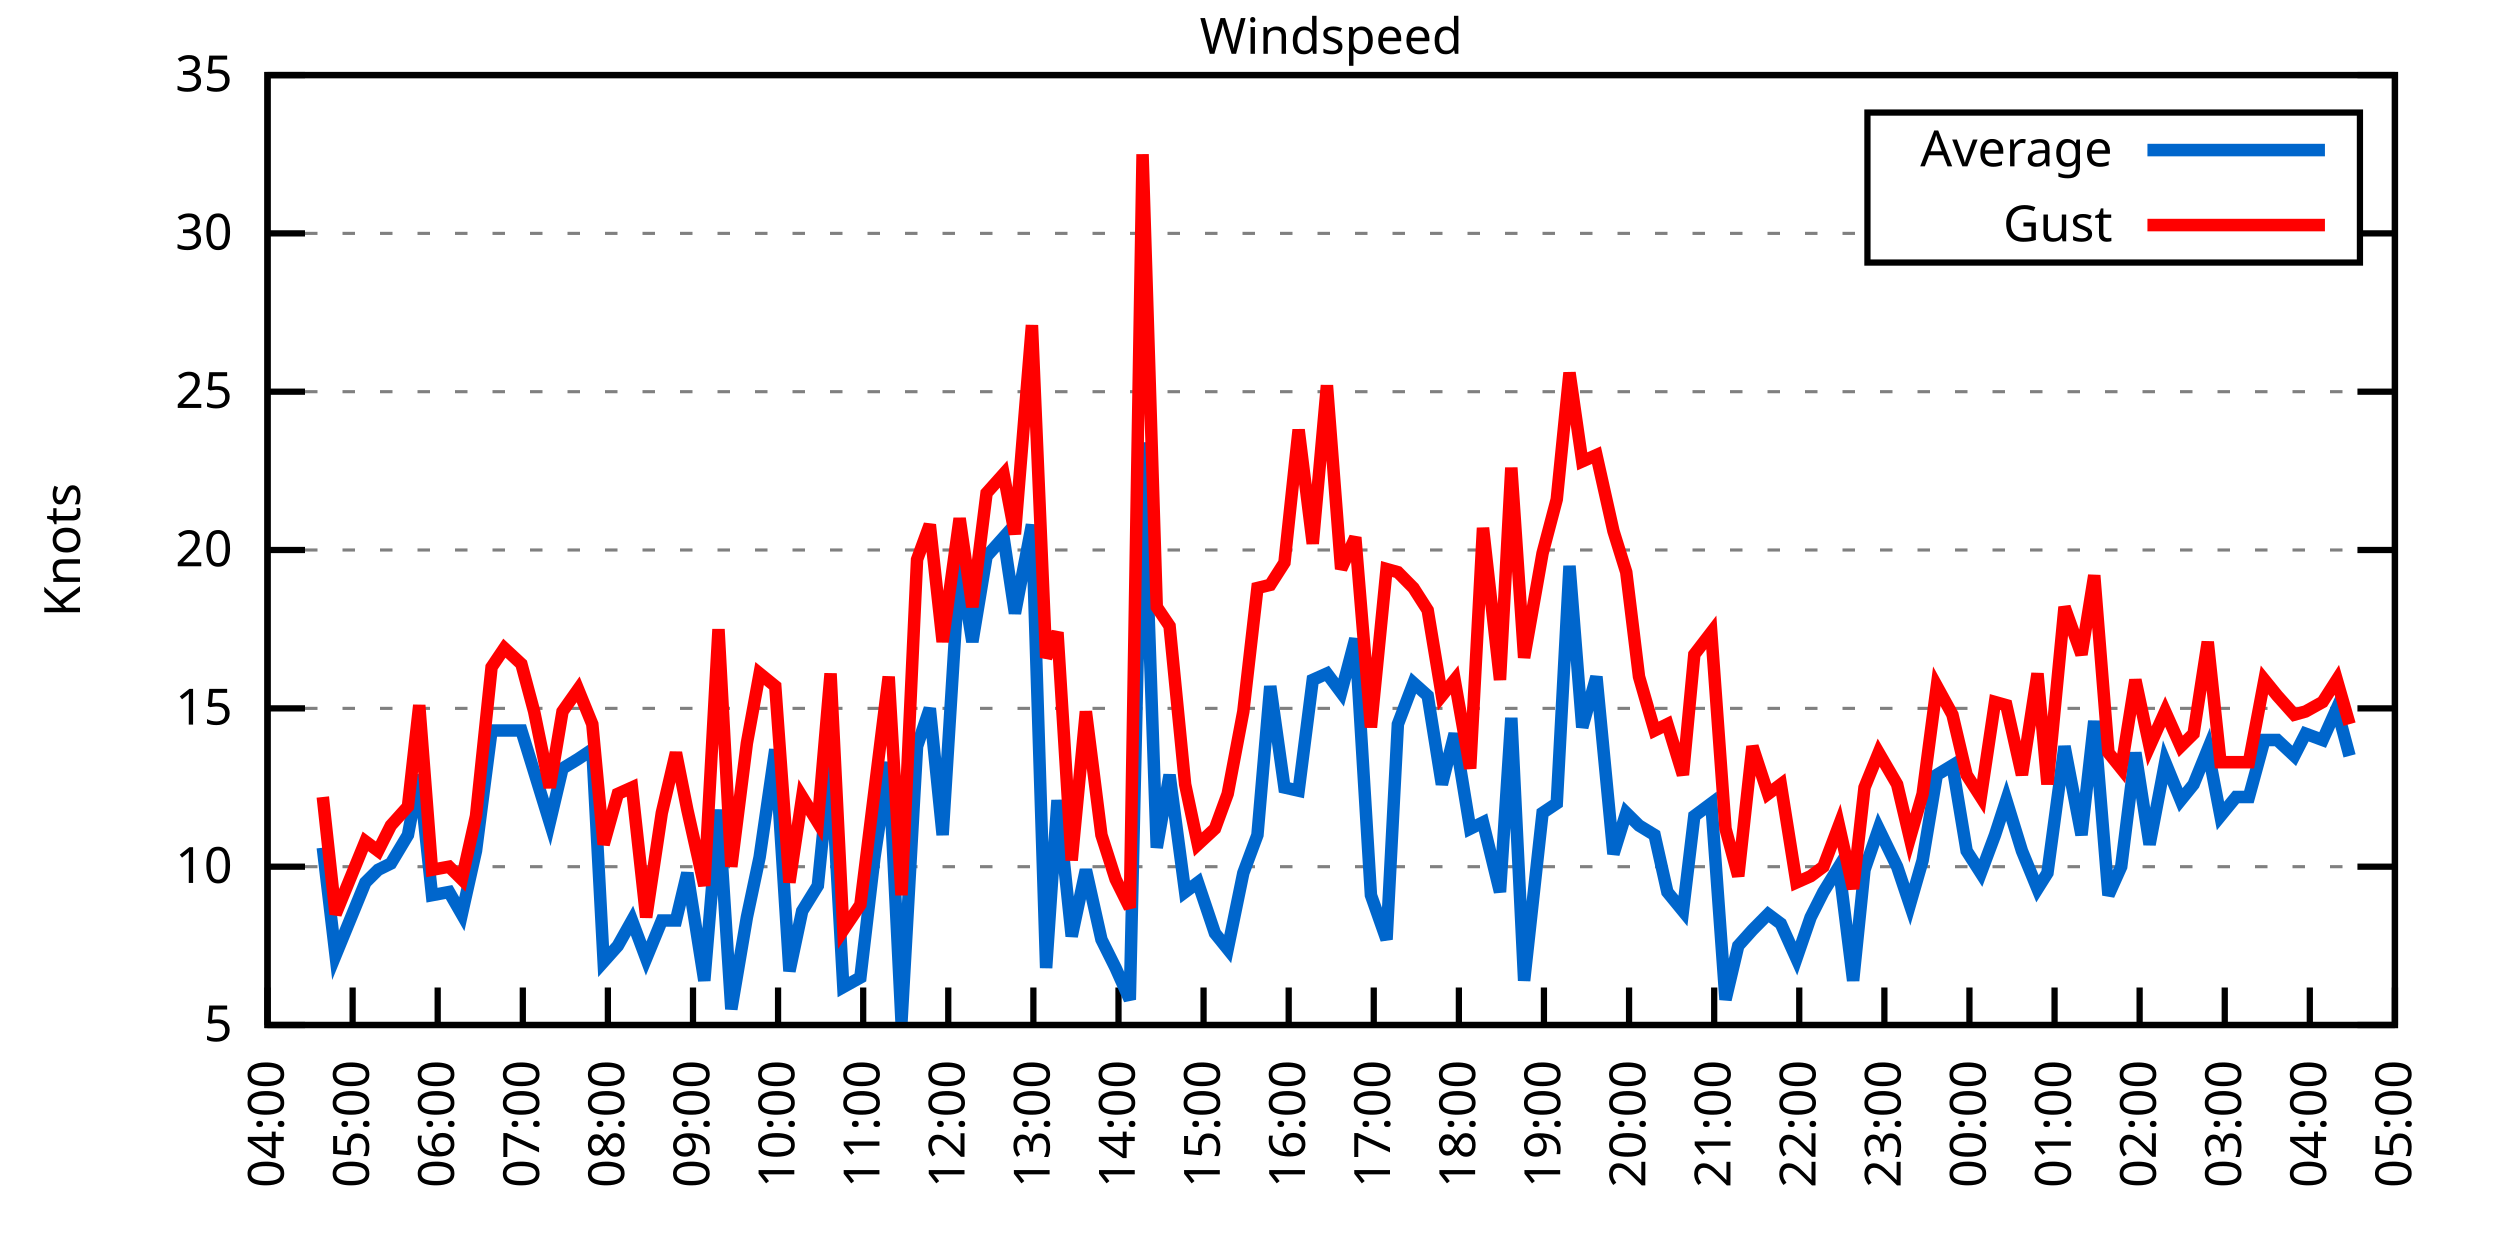
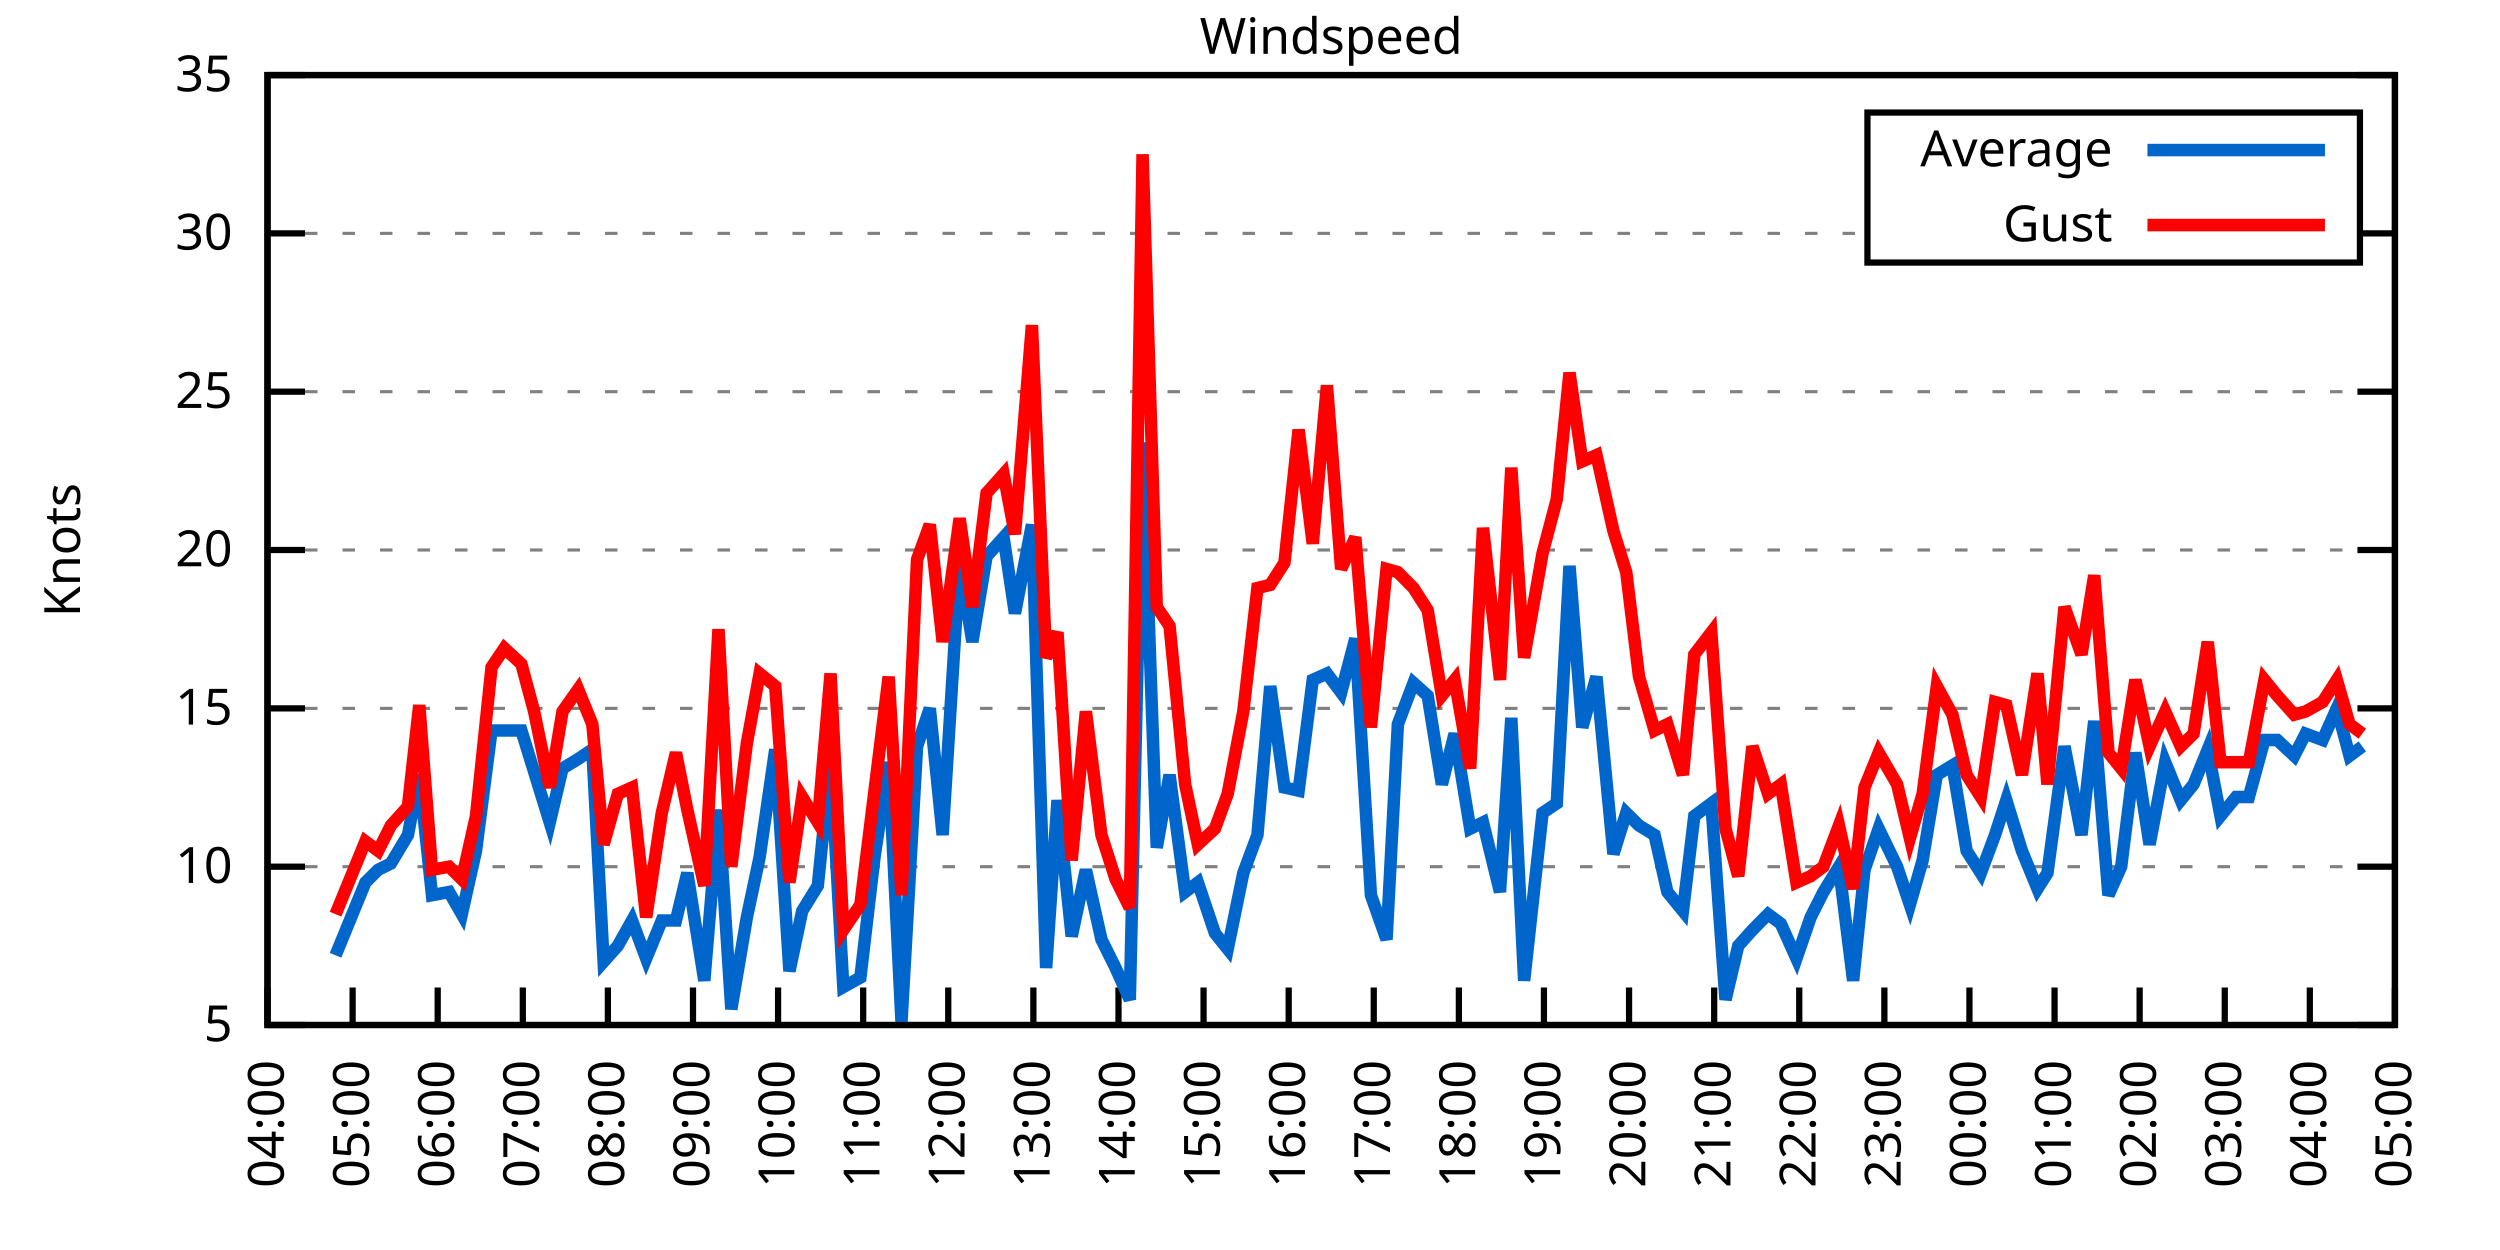
<svg xmlns="http://www.w3.org/2000/svg" xmlns:xlink="http://www.w3.org/1999/xlink" width="400" height="200" viewBox="0 0 400 200">
  <g id="gnuplot_canvas">
    <rect x="0" y="0" width="400" height="200" fill="none" />
    <defs>
      <circle id="gpDot" r="0.5" stroke-width="0.5" stroke="currentColor" />
      <path id="gpPt0" stroke-width="0.333" stroke="currentColor" d="M-1,0 h2 M0,-1 v2" />
      <path id="gpPt1" stroke-width="0.333" stroke="currentColor" d="M-1,-1 L1,1 M1,-1 L-1,1" />
      <path id="gpPt2" stroke-width="0.333" stroke="currentColor" d="M-1,0 L1,0 M0,-1 L0,1 M-1,-1 L1,1 M-1,1 L1,-1" />
      <rect id="gpPt3" stroke-width="0.333" stroke="currentColor" x="-1" y="-1" width="2" height="2" />
      <rect id="gpPt4" stroke-width="0.333" stroke="currentColor" fill="currentColor" x="-1" y="-1" width="2" height="2" />
      <circle id="gpPt5" stroke-width="0.333" stroke="currentColor" cx="0" cy="0" r="1" />
      <use xlink:href="#gpPt5" id="gpPt6" fill="currentColor" stroke="none" />
      <path id="gpPt7" stroke-width="0.333" stroke="currentColor" d="M0,-1.33 L-1.33,0.67 L1.33,0.67 z" />
      <use xlink:href="#gpPt7" id="gpPt8" fill="currentColor" stroke="none" />
      <use xlink:href="#gpPt7" id="gpPt9" stroke="currentColor" transform="rotate(180)" />
      <use xlink:href="#gpPt9" id="gpPt10" fill="currentColor" stroke="none" />
      <use xlink:href="#gpPt3" id="gpPt11" stroke="currentColor" transform="rotate(45)" />
      <use xlink:href="#gpPt11" id="gpPt12" fill="currentColor" stroke="none" />
      <path id="gpPt13" stroke-width="0.333" stroke="currentColor" d="M0,1.330 L1.265,0.411 L0.782,-1.067 L-0.782,-1.076 L-1.265,0.411 z" />
      <use xlink:href="#gpPt13" id="gpPt14" fill="currentColor" stroke="none" />
      <filter id="textbox" filterUnits="objectBoundingBox" x="0" y="0" height="1" width="1">
        <feFlood flood-color="white" flood-opacity="1" result="bgnd" />
        <feComposite in="SourceGraphic" in2="bgnd" operator="atop" />
      </filter>
      <filter id="greybox" filterUnits="objectBoundingBox" x="0" y="0" height="1" width="1">
        <feFlood flood-color="lightgrey" flood-opacity="1" result="grey" />
        <feComposite in="SourceGraphic" in2="grey" operator="atop" />
      </filter>
    </defs>
    <g fill="none" color="white" stroke="currentColor" stroke-width="1.00" stroke-linecap="butt" stroke-linejoin="miter">
</g>
    <g fill="none" color="black" stroke="currentColor" stroke-width="1.00" stroke-linecap="butt" stroke-linejoin="miter">
      <g stroke="none" shape-rendering="crispEdges">
        <polygon fill="rgb(255, 255, 255)" points="42.80,164.00 383.18,164.00 383.18,12.02 42.80,12.02 " />
      </g>
    </g>
    <g fill="none" color="black" stroke="currentColor" stroke-width="1.00" stroke-linecap="butt" stroke-linejoin="miter">
</g>
    <g fill="none" color="black" stroke="black" stroke-width="0.50" stroke-linecap="butt" stroke-linejoin="miter">
</g>
    <g fill="none" color="gray" stroke="currentColor" stroke-width="0.50" stroke-linecap="butt" stroke-linejoin="miter">
      <path stroke="gray" stroke-dasharray="2,4" class="gridline" d="M42.80,164.00 L383.19,164.00  " />
    </g>
    <g fill="none" color="gray" stroke="gray" stroke-width="1.00" stroke-linecap="butt" stroke-linejoin="miter">
</g>
    <g fill="none" color="black" stroke="currentColor" stroke-width="1.00" stroke-linecap="butt" stroke-linejoin="miter">
      <path stroke="black" d="M42.80,164.00 L48.80,164.00 M383.19,164.00 L377.19,164.00  " />
      <g transform="translate(37.20,166.60)" stroke="none" fill="black" font-family="Sans" font-size="8.00" text-anchor="end">
        <text>
          <tspan font-family="Sans"> 5</tspan>
        </text>
      </g>
    </g>
    <g fill="none" color="black" stroke="currentColor" stroke-width="1.00" stroke-linecap="butt" stroke-linejoin="miter">
</g>
    <g fill="none" color="black" stroke="black" stroke-width="0.50" stroke-linecap="butt" stroke-linejoin="miter">
</g>
    <g fill="none" color="gray" stroke="currentColor" stroke-width="0.50" stroke-linecap="butt" stroke-linejoin="miter">
      <path stroke="gray" stroke-dasharray="2,4" class="gridline" d="M42.80,138.67 L383.19,138.67  " />
    </g>
    <g fill="none" color="gray" stroke="gray" stroke-width="1.00" stroke-linecap="butt" stroke-linejoin="miter">
</g>
    <g fill="none" color="black" stroke="currentColor" stroke-width="1.00" stroke-linecap="butt" stroke-linejoin="miter">
      <path stroke="black" d="M42.80,138.67 L48.80,138.67 M383.19,138.67 L377.19,138.67  " />
      <g transform="translate(37.20,141.27)" stroke="none" fill="black" font-family="Sans" font-size="8.00" text-anchor="end">
        <text>
          <tspan font-family="Sans"> 10</tspan>
        </text>
      </g>
    </g>
    <g fill="none" color="black" stroke="currentColor" stroke-width="1.00" stroke-linecap="butt" stroke-linejoin="miter">
</g>
    <g fill="none" color="black" stroke="black" stroke-width="0.50" stroke-linecap="butt" stroke-linejoin="miter">
</g>
    <g fill="none" color="gray" stroke="currentColor" stroke-width="0.50" stroke-linecap="butt" stroke-linejoin="miter">
      <path stroke="gray" stroke-dasharray="2,4" class="gridline" d="M42.80,113.34 L383.19,113.34  " />
    </g>
    <g fill="none" color="gray" stroke="gray" stroke-width="1.00" stroke-linecap="butt" stroke-linejoin="miter">
</g>
    <g fill="none" color="black" stroke="currentColor" stroke-width="1.00" stroke-linecap="butt" stroke-linejoin="miter">
      <path stroke="black" d="M42.80,113.34 L48.80,113.34 M383.19,113.34 L377.19,113.34  " />
      <g transform="translate(37.20,115.94)" stroke="none" fill="black" font-family="Sans" font-size="8.00" text-anchor="end">
        <text>
          <tspan font-family="Sans"> 15</tspan>
        </text>
      </g>
    </g>
    <g fill="none" color="black" stroke="currentColor" stroke-width="1.00" stroke-linecap="butt" stroke-linejoin="miter">
</g>
    <g fill="none" color="black" stroke="black" stroke-width="0.50" stroke-linecap="butt" stroke-linejoin="miter">
</g>
    <g fill="none" color="gray" stroke="currentColor" stroke-width="0.50" stroke-linecap="butt" stroke-linejoin="miter">
      <path stroke="gray" stroke-dasharray="2,4" class="gridline" d="M42.80,88.00 L383.19,88.00  " />
    </g>
    <g fill="none" color="gray" stroke="gray" stroke-width="1.00" stroke-linecap="butt" stroke-linejoin="miter">
</g>
    <g fill="none" color="black" stroke="currentColor" stroke-width="1.00" stroke-linecap="butt" stroke-linejoin="miter">
      <path stroke="black" d="M42.80,88.00 L48.80,88.00 M383.19,88.00 L377.19,88.00  " />
      <g transform="translate(37.20,90.60)" stroke="none" fill="black" font-family="Sans" font-size="8.00" text-anchor="end">
        <text>
          <tspan font-family="Sans"> 20</tspan>
        </text>
      </g>
    </g>
    <g fill="none" color="black" stroke="currentColor" stroke-width="1.00" stroke-linecap="butt" stroke-linejoin="miter">
</g>
    <g fill="none" color="black" stroke="black" stroke-width="0.50" stroke-linecap="butt" stroke-linejoin="miter">
</g>
    <g fill="none" color="gray" stroke="currentColor" stroke-width="0.50" stroke-linecap="butt" stroke-linejoin="miter">
      <path stroke="gray" stroke-dasharray="2,4" class="gridline" d="M42.80,62.67 L383.19,62.67  " />
    </g>
    <g fill="none" color="gray" stroke="gray" stroke-width="1.00" stroke-linecap="butt" stroke-linejoin="miter">
</g>
    <g fill="none" color="black" stroke="currentColor" stroke-width="1.00" stroke-linecap="butt" stroke-linejoin="miter">
      <path stroke="black" d="M42.80,62.67 L48.80,62.67 M383.19,62.67 L377.19,62.67  " />
      <g transform="translate(37.20,65.27)" stroke="none" fill="black" font-family="Sans" font-size="8.00" text-anchor="end">
        <text>
          <tspan font-family="Sans"> 25</tspan>
        </text>
      </g>
    </g>
    <g fill="none" color="black" stroke="currentColor" stroke-width="1.00" stroke-linecap="butt" stroke-linejoin="miter">
</g>
    <g fill="none" color="black" stroke="black" stroke-width="0.50" stroke-linecap="butt" stroke-linejoin="miter">
</g>
    <g fill="none" color="gray" stroke="currentColor" stroke-width="0.50" stroke-linecap="butt" stroke-linejoin="miter">
      <path stroke="gray" stroke-dasharray="2,4" class="gridline" d="M42.80,37.34 L298.79,37.34 M377.59,37.34 L383.19,37.34  " />
    </g>
    <g fill="none" color="gray" stroke="gray" stroke-width="1.00" stroke-linecap="butt" stroke-linejoin="miter">
</g>
    <g fill="none" color="black" stroke="currentColor" stroke-width="1.00" stroke-linecap="butt" stroke-linejoin="miter">
      <path stroke="black" d="M42.80,37.34 L48.80,37.34 M383.19,37.34 L377.19,37.34  " />
      <g transform="translate(37.20,39.94)" stroke="none" fill="black" font-family="Sans" font-size="8.00" text-anchor="end">
        <text>
          <tspan font-family="Sans"> 30</tspan>
        </text>
      </g>
    </g>
    <g fill="none" color="black" stroke="currentColor" stroke-width="1.00" stroke-linecap="butt" stroke-linejoin="miter">
</g>
    <g fill="none" color="black" stroke="black" stroke-width="0.50" stroke-linecap="butt" stroke-linejoin="miter">
</g>
    <g fill="none" color="gray" stroke="currentColor" stroke-width="0.50" stroke-linecap="butt" stroke-linejoin="miter">
      <path stroke="gray" stroke-dasharray="2,4" class="gridline" d="M42.80,12.01 L383.19,12.01  " />
    </g>
    <g fill="none" color="gray" stroke="gray" stroke-width="1.00" stroke-linecap="butt" stroke-linejoin="miter">
</g>
    <g fill="none" color="black" stroke="currentColor" stroke-width="1.00" stroke-linecap="butt" stroke-linejoin="miter">
      <path stroke="black" d="M42.80,12.01 L48.80,12.01 M383.19,12.01 L377.19,12.01  " />
      <g transform="translate(37.20,14.61)" stroke="none" fill="black" font-family="Sans" font-size="8.00" text-anchor="end">
        <text>
          <tspan font-family="Sans"> 35</tspan>
        </text>
      </g>
    </g>
    <g fill="none" color="black" stroke="currentColor" stroke-width="1.00" stroke-linecap="butt" stroke-linejoin="miter">
      <path stroke="black" d="M42.80,164.00 L42.80,158.00  " />
      <g transform="translate(45.40,169.60) rotate(270.00)" stroke="none" fill="black" font-family="Sans" font-size="8.00" text-anchor="end">
        <text>
          <tspan font-family="Sans">04:00</tspan>
        </text>
      </g>
    </g>
    <g fill="none" color="black" stroke="currentColor" stroke-width="1.00" stroke-linecap="butt" stroke-linejoin="miter">
      <path stroke="black" d="M56.42,164.00 L56.42,158.00  " />
      <g transform="translate(59.02,169.60) rotate(270.00)" stroke="none" fill="black" font-family="Sans" font-size="8.00" text-anchor="end">
        <text>
          <tspan font-family="Sans">05:00</tspan>
        </text>
      </g>
    </g>
    <g fill="none" color="black" stroke="currentColor" stroke-width="1.00" stroke-linecap="butt" stroke-linejoin="miter">
      <path stroke="black" d="M70.03,164.00 L70.03,158.00  " />
      <g transform="translate(72.63,169.60) rotate(270.00)" stroke="none" fill="black" font-family="Sans" font-size="8.00" text-anchor="end">
        <text>
          <tspan font-family="Sans">06:00</tspan>
        </text>
      </g>
    </g>
    <g fill="none" color="black" stroke="currentColor" stroke-width="1.00" stroke-linecap="butt" stroke-linejoin="miter">
      <path stroke="black" d="M83.65,164.00 L83.65,158.00  " />
      <g transform="translate(86.25,169.60) rotate(270.00)" stroke="none" fill="black" font-family="Sans" font-size="8.00" text-anchor="end">
        <text>
          <tspan font-family="Sans">07:00</tspan>
        </text>
      </g>
    </g>
    <g fill="none" color="black" stroke="currentColor" stroke-width="1.00" stroke-linecap="butt" stroke-linejoin="miter">
      <path stroke="black" d="M97.26,164.00 L97.26,158.00  " />
      <g transform="translate(99.86,169.60) rotate(270.00)" stroke="none" fill="black" font-family="Sans" font-size="8.00" text-anchor="end">
        <text>
          <tspan font-family="Sans">08:00</tspan>
        </text>
      </g>
    </g>
    <g fill="none" color="black" stroke="currentColor" stroke-width="1.00" stroke-linecap="butt" stroke-linejoin="miter">
      <path stroke="black" d="M110.88,164.00 L110.88,158.00  " />
      <g transform="translate(113.48,169.60) rotate(270.00)" stroke="none" fill="black" font-family="Sans" font-size="8.00" text-anchor="end">
        <text>
          <tspan font-family="Sans">09:00</tspan>
        </text>
      </g>
    </g>
    <g fill="none" color="black" stroke="currentColor" stroke-width="1.00" stroke-linecap="butt" stroke-linejoin="miter">
      <path stroke="black" d="M124.49,164.00 L124.49,158.00  " />
      <g transform="translate(127.09,169.60) rotate(270.00)" stroke="none" fill="black" font-family="Sans" font-size="8.00" text-anchor="end">
        <text>
          <tspan font-family="Sans">10:00</tspan>
        </text>
      </g>
    </g>
    <g fill="none" color="black" stroke="currentColor" stroke-width="1.00" stroke-linecap="butt" stroke-linejoin="miter">
      <path stroke="black" d="M138.11,164.00 L138.11,158.00  " />
      <g transform="translate(140.71,169.60) rotate(270.00)" stroke="none" fill="black" font-family="Sans" font-size="8.00" text-anchor="end">
        <text>
          <tspan font-family="Sans">11:00</tspan>
        </text>
      </g>
    </g>
    <g fill="none" color="black" stroke="currentColor" stroke-width="1.00" stroke-linecap="butt" stroke-linejoin="miter">
      <path stroke="black" d="M151.72,164.00 L151.72,158.00  " />
      <g transform="translate(154.32,169.60) rotate(270.00)" stroke="none" fill="black" font-family="Sans" font-size="8.00" text-anchor="end">
        <text>
          <tspan font-family="Sans">12:00</tspan>
        </text>
      </g>
    </g>
    <g fill="none" color="black" stroke="currentColor" stroke-width="1.00" stroke-linecap="butt" stroke-linejoin="miter">
      <path stroke="black" d="M165.34,164.00 L165.34,158.00  " />
      <g transform="translate(167.94,169.60) rotate(270.00)" stroke="none" fill="black" font-family="Sans" font-size="8.00" text-anchor="end">
        <text>
          <tspan font-family="Sans">13:00</tspan>
        </text>
      </g>
    </g>
    <g fill="none" color="black" stroke="currentColor" stroke-width="1.00" stroke-linecap="butt" stroke-linejoin="miter">
      <path stroke="black" d="M178.96,164.00 L178.96,158.00  " />
      <g transform="translate(181.56,169.60) rotate(270.00)" stroke="none" fill="black" font-family="Sans" font-size="8.00" text-anchor="end">
        <text>
          <tspan font-family="Sans">14:00</tspan>
        </text>
      </g>
    </g>
    <g fill="none" color="black" stroke="currentColor" stroke-width="1.00" stroke-linecap="butt" stroke-linejoin="miter">
      <path stroke="black" d="M192.57,164.00 L192.57,158.00  " />
      <g transform="translate(195.17,169.60) rotate(270.00)" stroke="none" fill="black" font-family="Sans" font-size="8.00" text-anchor="end">
        <text>
          <tspan font-family="Sans">15:00</tspan>
        </text>
      </g>
    </g>
    <g fill="none" color="black" stroke="currentColor" stroke-width="1.00" stroke-linecap="butt" stroke-linejoin="miter">
      <path stroke="black" d="M206.19,164.00 L206.19,158.00  " />
      <g transform="translate(208.79,169.60) rotate(270.00)" stroke="none" fill="black" font-family="Sans" font-size="8.00" text-anchor="end">
        <text>
          <tspan font-family="Sans">16:00</tspan>
        </text>
      </g>
    </g>
    <g fill="none" color="black" stroke="currentColor" stroke-width="1.00" stroke-linecap="butt" stroke-linejoin="miter">
      <path stroke="black" d="M219.80,164.00 L219.80,158.00  " />
      <g transform="translate(222.40,169.60) rotate(270.00)" stroke="none" fill="black" font-family="Sans" font-size="8.00" text-anchor="end">
        <text>
          <tspan font-family="Sans">17:00</tspan>
        </text>
      </g>
    </g>
    <g fill="none" color="black" stroke="currentColor" stroke-width="1.00" stroke-linecap="butt" stroke-linejoin="miter">
      <path stroke="black" d="M233.42,164.00 L233.42,158.00  " />
      <g transform="translate(236.02,169.60) rotate(270.00)" stroke="none" fill="black" font-family="Sans" font-size="8.00" text-anchor="end">
        <text>
          <tspan font-family="Sans">18:00</tspan>
        </text>
      </g>
    </g>
    <g fill="none" color="black" stroke="currentColor" stroke-width="1.00" stroke-linecap="butt" stroke-linejoin="miter">
      <path stroke="black" d="M247.03,164.00 L247.03,158.00  " />
      <g transform="translate(249.63,169.60) rotate(270.00)" stroke="none" fill="black" font-family="Sans" font-size="8.00" text-anchor="end">
        <text>
          <tspan font-family="Sans">19:00</tspan>
        </text>
      </g>
    </g>
    <g fill="none" color="black" stroke="currentColor" stroke-width="1.00" stroke-linecap="butt" stroke-linejoin="miter">
      <path stroke="black" d="M260.65,164.00 L260.65,158.00  " />
      <g transform="translate(263.25,169.60) rotate(270.00)" stroke="none" fill="black" font-family="Sans" font-size="8.00" text-anchor="end">
        <text>
          <tspan font-family="Sans">20:00</tspan>
        </text>
      </g>
    </g>
    <g fill="none" color="black" stroke="currentColor" stroke-width="1.00" stroke-linecap="butt" stroke-linejoin="miter">
      <path stroke="black" d="M274.27,164.00 L274.27,158.00  " />
      <g transform="translate(276.87,169.60) rotate(270.00)" stroke="none" fill="black" font-family="Sans" font-size="8.00" text-anchor="end">
        <text>
          <tspan font-family="Sans">21:00</tspan>
        </text>
      </g>
    </g>
    <g fill="none" color="black" stroke="currentColor" stroke-width="1.00" stroke-linecap="butt" stroke-linejoin="miter">
      <path stroke="black" d="M287.88,164.00 L287.88,158.00  " />
      <g transform="translate(290.48,169.60) rotate(270.00)" stroke="none" fill="black" font-family="Sans" font-size="8.00" text-anchor="end">
        <text>
          <tspan font-family="Sans">22:00</tspan>
        </text>
      </g>
    </g>
    <g fill="none" color="black" stroke="currentColor" stroke-width="1.00" stroke-linecap="butt" stroke-linejoin="miter">
      <path stroke="black" d="M301.50,164.00 L301.50,158.00  " />
      <g transform="translate(304.10,169.60) rotate(270.00)" stroke="none" fill="black" font-family="Sans" font-size="8.00" text-anchor="end">
        <text>
          <tspan font-family="Sans">23:00</tspan>
        </text>
      </g>
    </g>
    <g fill="none" color="black" stroke="currentColor" stroke-width="1.00" stroke-linecap="butt" stroke-linejoin="miter">
      <path stroke="black" d="M315.11,164.00 L315.11,158.00  " />
      <g transform="translate(317.71,169.60) rotate(270.00)" stroke="none" fill="black" font-family="Sans" font-size="8.00" text-anchor="end">
        <text>
          <tspan font-family="Sans">00:00</tspan>
        </text>
      </g>
    </g>
    <g fill="none" color="black" stroke="currentColor" stroke-width="1.00" stroke-linecap="butt" stroke-linejoin="miter">
      <path stroke="black" d="M328.73,164.00 L328.73,158.00  " />
      <g transform="translate(331.33,169.60) rotate(270.00)" stroke="none" fill="black" font-family="Sans" font-size="8.00" text-anchor="end">
        <text>
          <tspan font-family="Sans">01:00</tspan>
        </text>
      </g>
    </g>
    <g fill="none" color="black" stroke="currentColor" stroke-width="1.00" stroke-linecap="butt" stroke-linejoin="miter">
      <path stroke="black" d="M342.34,164.00 L342.34,158.00  " />
      <g transform="translate(344.94,169.60) rotate(270.00)" stroke="none" fill="black" font-family="Sans" font-size="8.00" text-anchor="end">
        <text>
          <tspan font-family="Sans">02:00</tspan>
        </text>
      </g>
    </g>
    <g fill="none" color="black" stroke="currentColor" stroke-width="1.00" stroke-linecap="butt" stroke-linejoin="miter">
      <path stroke="black" d="M355.96,164.00 L355.96,158.00  " />
      <g transform="translate(358.56,169.60) rotate(270.00)" stroke="none" fill="black" font-family="Sans" font-size="8.00" text-anchor="end">
        <text>
          <tspan font-family="Sans">03:00</tspan>
        </text>
      </g>
    </g>
    <g fill="none" color="black" stroke="currentColor" stroke-width="1.00" stroke-linecap="butt" stroke-linejoin="miter">
      <path stroke="black" d="M369.57,164.00 L369.57,158.00  " />
      <g transform="translate(372.17,169.60) rotate(270.00)" stroke="none" fill="black" font-family="Sans" font-size="8.00" text-anchor="end">
        <text>
          <tspan font-family="Sans">04:00</tspan>
        </text>
      </g>
    </g>
    <g fill="none" color="black" stroke="currentColor" stroke-width="1.00" stroke-linecap="butt" stroke-linejoin="miter">
      <path stroke="black" d="M383.19,164.00 L383.19,158.00  " />
      <g transform="translate(385.79,169.60) rotate(270.00)" stroke="none" fill="black" font-family="Sans" font-size="8.00" text-anchor="end">
        <text>
          <tspan font-family="Sans">05:00</tspan>
        </text>
      </g>
    </g>
    <g fill="none" color="black" stroke="currentColor" stroke-width="1.00" stroke-linecap="butt" stroke-linejoin="miter">
</g>
    <g fill="none" color="black" stroke="currentColor" stroke-width="1.00" stroke-linecap="butt" stroke-linejoin="miter">
      <path stroke="black" d="M42.80,12.01 L42.80,164.00 L383.19,164.00 L383.19,12.01 L42.80,12.01 Z  " />
    </g>
    <g fill="none" color="black" stroke="currentColor" stroke-width="1.00" stroke-linecap="butt" stroke-linejoin="miter">
</g>
    <g fill="none" color="black" stroke="currentColor" stroke-width="1.00" stroke-linecap="butt" stroke-linejoin="miter">
      <path stroke="black" d="M298.79,42.01 L298.79,18.01 L377.59,18.01 L377.59,42.01 L298.79,42.01 Z  " />
    </g>
    <g id="Windspeed_plot_1">
      <g fill="none" color="white" stroke="black" stroke-width="2.00" stroke-linecap="butt" stroke-linejoin="miter">
</g>
      <g fill="none" color="black" stroke="currentColor" stroke-width="2.00" stroke-linecap="butt" stroke-linejoin="miter">
        <g transform="translate(337.99,26.61)" stroke="none" fill="black" font-family="Sans" font-size="8.00" text-anchor="end">
          <text>
            <tspan font-family="Sans">Average</tspan>
          </text>
        </g>
      </g>
      <g fill="none" color="black" stroke="currentColor" stroke-width="2.00" stroke-linecap="butt" stroke-linejoin="miter">
-         <path stroke="rgb(  0, 102, 204)" d="M343.59,24.01 L371.99,24.01 M51.65,135.63 L53.69,152.85 L58.46,141.20 L60.50,139.17 L62.54,138.16 L65.27,133.60   L67.08,123.98 L69.12,143.23 L71.85,142.72 L73.89,146.27 L76.16,136.14 L78.65,116.88 L80.70,116.88 L83.42,116.88   L85.46,123.47 L87.96,131.58 L90.00,122.96 L92.50,121.44 L94.77,119.92 L96.58,153.87 L98.85,151.33 L101.12,147.28   L103.39,153.36 L105.89,147.28 L108.15,147.28 L109.97,139.68 L112.69,156.91 L114.96,129.55 L117.01,161.47 L119.50,146.77   L121.54,137.15 L124.04,119.92 L126.31,155.39 L128.35,145.76 L130.85,141.71 L132.89,121.44 L134.93,157.92 L137.66,156.40   L139.92,137.15 L142.19,121.95 L144.24,163.49 L146.73,119.42 L148.77,113.34 L150.82,133.60 L153.54,90.03 L155.58,102.70   L157.85,89.02 L160.57,85.98 L162.39,98.14 L165.11,83.95 L167.38,154.88 L169.20,128.03 L171.47,149.81 L173.74,139.17   L176.23,150.32 L178.50,154.88 L180.77,159.95 L182.81,70.78 L185.08,135.63 L187.13,123.98 L189.62,142.72 L191.66,141.20   L194.39,149.31 L196.43,151.84 L198.93,139.68 L201.19,133.60 L203.24,109.79 L205.51,126.00 L207.78,126.51 L210.04,108.78   L212.31,107.76 L214.58,110.80 L216.85,102.19 L219.35,143.23 L221.85,150.32 L223.66,115.87 L226.16,109.28 L228.43,111.31   L230.70,125.50 L232.74,117.39 L235.23,132.59 L237.28,131.58 L240.00,142.72 L241.81,114.86 L243.86,156.91 L246.81,130.06   L249.08,128.54 L251.12,90.54 L253.16,116.38 L255.43,108.27 L258.15,136.64 L260.20,130.06 L262.24,132.08 L264.73,133.60   L266.78,142.72 L269.27,145.76 L271.09,130.56 L273.81,128.54 L276.08,159.95 L278.12,151.33 L280.39,148.80 L282.89,146.27   L284.93,147.79 L287.43,153.36 L289.70,146.77 L291.74,142.72 L294.23,138.67 L296.50,156.91 L298.32,139.17 L300.59,132.59   L303.54,138.67 L305.58,144.75 L307.62,137.66 L309.89,123.98 L312.39,122.46 L314.66,136.14 L316.93,139.68 L319.20,133.60   L321.01,128.03 L323.51,136.14 L326.00,142.21 L327.59,139.68 L330.32,119.42 L333.04,133.60 L335.08,115.36 L337.35,143.23   L339.39,138.67 L341.66,120.43 L343.93,135.12 L346.43,121.95 L348.92,128.03 L350.97,125.50 L353.24,119.92 L355.28,130.56   L357.77,127.52 L359.82,127.52 L362.31,118.40 L364.36,118.40 L367.08,120.94 L368.89,117.39 L371.62,118.40 L373.89,113.34   L375.93,120.94  " />
+         <path stroke="rgb(  0, 102, 204)" d="M343.59,24.01 L371.99,24.01 M53.69,152.85 L58.46,141.20 L60.50,139.17 L62.54,138.16 L65.27,133.60 L67.08,123.98   L69.12,143.23 L71.85,142.72 L73.89,146.27 L76.16,136.14 L78.65,116.88 L80.70,116.88 L83.42,116.88 L85.46,123.47   L87.96,131.58 L90.00,122.96 L92.50,121.44 L94.77,119.92 L96.58,153.87 L98.85,151.33 L101.12,147.28 L103.39,153.36   L105.89,147.28 L108.15,147.28 L109.97,139.68 L112.69,156.91 L114.96,129.55 L117.01,161.47 L119.50,146.77 L121.54,137.15   L124.04,119.92 L126.31,155.39 L128.35,145.76 L130.85,141.71 L132.89,121.44 L134.93,157.92 L137.66,156.40 L139.92,137.15   L142.19,121.95 L144.24,163.49 L146.73,119.42 L148.77,113.34 L150.82,133.60 L153.54,90.03 L155.58,102.70 L157.85,89.02   L160.57,85.98 L162.39,98.14 L165.11,83.95 L167.38,154.88 L169.20,128.03 L171.47,149.81 L173.74,139.17 L176.23,150.32   L178.50,154.88 L180.77,159.95 L182.81,70.78 L185.08,135.63 L187.13,123.98 L189.62,142.72 L191.66,141.20 L194.39,149.31   L196.43,151.84 L198.93,139.68 L201.19,133.60 L203.24,109.79 L205.51,126.00 L207.78,126.51 L210.04,108.78 L212.31,107.76   L214.58,110.80 L216.85,102.19 L219.35,143.23 L221.85,150.32 L223.66,115.87 L226.16,109.28 L228.43,111.31 L230.70,125.50   L232.74,117.39 L235.23,132.59 L237.28,131.58 L240.00,142.72 L241.81,114.86 L243.86,156.91 L246.81,130.06 L249.08,128.54   L251.12,90.54 L253.16,116.38 L255.43,108.27 L258.15,136.64 L260.20,130.06 L262.24,132.08 L264.73,133.60 L266.78,142.72   L269.27,145.76 L271.09,130.56 L273.81,128.54 L276.08,159.95 L278.12,151.33 L280.39,148.80 L282.89,146.27 L284.93,147.79   L287.43,153.36 L289.70,146.77 L291.74,142.72 L294.23,138.67 L296.50,156.91 L298.32,139.17 L300.59,132.59 L303.54,138.67   L305.58,144.75 L307.62,137.66 L309.89,123.98 L312.39,122.46 L314.66,136.14 L316.93,139.68 L319.20,133.60 L321.01,128.03   L323.51,136.14 L326.00,142.21 L327.59,139.68 L330.32,119.42 L333.04,133.60 L335.08,115.36 L337.35,143.23 L339.39,138.67   L341.66,120.43 L343.93,135.12 L346.43,121.95 L348.92,128.03 L350.97,125.50 L353.24,119.92 L355.28,130.56 L357.77,127.52   L359.82,127.52 L362.31,118.40 L364.36,118.40 L367.08,120.94 L368.89,117.39 L371.62,118.40 L373.89,113.34 L375.93,120.94   L377.97,119.42  " />
      </g>
    </g>
    <g id="Windspeed_plot_2">
      <g fill="none" color="black" stroke="currentColor" stroke-width="2.00" stroke-linecap="butt" stroke-linejoin="miter">
        <g transform="translate(337.99,38.61)" stroke="none" fill="black" font-family="Sans" font-size="8.00" text-anchor="end">
          <text>
            <tspan font-family="Sans">Gust</tspan>
          </text>
        </g>
      </g>
      <g fill="none" color="black" stroke="currentColor" stroke-width="2.00" stroke-linecap="butt" stroke-linejoin="miter">
-         <path stroke="rgb(255,   0,   0)" d="M343.59,36.01 L371.99,36.01 M51.65,127.52 L53.69,146.27 L58.46,134.62 L60.50,136.14 L62.54,132.08 L65.27,129.04   L67.08,112.83 L69.12,139.17 L71.85,138.67 L73.89,140.69 L76.16,130.56 L78.65,106.75 L80.70,103.71 L83.42,106.24   L85.46,113.84 L87.96,126.00 L90.00,113.84 L92.50,110.30 L94.77,115.87 L96.58,135.12 L98.85,127.02 L101.12,126.00   L103.39,146.77 L105.89,130.06 L108.15,120.43 L109.97,129.55 L112.69,141.71 L114.96,100.67 L117.01,138.67 L119.50,118.91   L121.54,107.76 L124.04,109.79 L126.31,141.20 L128.35,127.52 L130.85,131.58 L132.89,107.76 L134.93,148.80 L137.66,144.75   L139.92,126.51 L142.19,108.27 L144.24,143.23 L146.73,89.52 L148.77,83.95 L150.82,102.70 L153.54,82.94 L155.58,97.12   L157.85,78.89 L160.57,75.85 L162.39,85.47 L165.11,52.03 L167.38,105.23 L169.20,101.18 L171.47,137.66 L173.74,113.84   L176.23,133.60 L178.50,140.69 L180.77,145.25 L182.81,24.68 L185.08,97.12 L187.13,100.16 L189.62,125.50 L191.66,135.12   L194.39,132.59 L196.43,127.02 L198.93,113.84 L201.19,94.08 L203.24,93.58 L205.51,90.03 L207.78,68.75 L210.04,86.99   L212.31,61.66 L214.58,91.04 L216.85,85.98 L219.35,116.38 L221.85,91.04 L223.66,91.55 L226.16,94.08 L228.43,97.63   L230.70,111.31 L232.74,108.78 L235.23,122.96 L237.28,84.46 L240.00,108.78 L241.81,74.83 L243.86,105.23 L246.81,88.51   L249.08,79.90 L251.12,59.63 L253.16,73.82 L255.43,72.81 L258.15,84.97 L260.20,91.55 L262.24,108.27 L264.73,116.88   L266.78,115.87 L269.27,123.98 L271.09,104.72 L273.81,101.18 L276.08,132.59 L278.12,140.19 L280.39,119.42 L282.89,127.02   L284.93,125.50 L287.43,141.20 L289.70,140.19 L291.74,138.67 L294.23,132.08 L296.50,142.21 L298.32,126.00 L300.59,120.43   L303.54,125.50 L305.58,134.11 L307.62,127.02 L309.89,109.79 L312.39,114.35 L314.66,123.98 L316.93,127.52 L319.20,112.32   L321.01,112.83 L323.51,123.98 L326.00,107.76 L327.59,125.50 L330.32,97.12 L333.04,104.72 L335.08,92.06 L337.35,120.43   L339.39,122.96 L341.66,108.78 L343.93,119.42 L346.43,113.84 L348.92,119.42 L350.97,117.39 L353.24,102.70 L355.28,121.95   L357.77,121.95 L359.82,121.95 L362.31,108.78 L364.36,111.31 L367.08,114.35 L368.89,113.84 L371.62,112.32 L373.89,108.78   L375.93,115.87  " />
+         <path stroke="rgb(255,   0,   0)" d="M343.59,36.01 L371.99,36.01 M53.69,146.27 L58.46,134.62 L60.50,136.14 L62.54,132.08 L65.27,129.04 L67.08,112.83   L69.12,139.17 L71.85,138.67 L73.89,140.69 L76.16,130.56 L78.65,106.75 L80.70,103.71 L83.42,106.24 L85.46,113.84   L87.96,126.00 L90.00,113.84 L92.50,110.30 L94.77,115.87 L96.58,135.12 L98.85,127.02 L101.12,126.00 L103.39,146.77   L105.89,130.06 L108.15,120.43 L109.97,129.55 L112.69,141.71 L114.96,100.67 L117.01,138.67 L119.50,118.91 L121.54,107.76   L124.04,109.79 L126.31,141.20 L128.35,127.52 L130.85,131.58 L132.89,107.76 L134.93,148.80 L137.66,144.75 L139.92,126.51   L142.19,108.27 L144.24,143.23 L146.73,89.52 L148.77,83.95 L150.82,102.70 L153.54,82.94 L155.58,97.12 L157.85,78.89   L160.57,75.85 L162.39,85.47 L165.11,52.03 L167.38,105.23 L169.20,101.18 L171.47,137.66 L173.74,113.84 L176.23,133.60   L178.50,140.69 L180.77,145.25 L182.81,24.68 L185.08,97.12 L187.13,100.16 L189.62,125.50 L191.66,135.12 L194.39,132.59   L196.43,127.02 L198.93,113.84 L201.19,94.08 L203.24,93.58 L205.51,90.03 L207.78,68.75 L210.04,86.99 L212.31,61.66   L214.58,91.04 L216.85,85.98 L219.35,116.38 L221.85,91.04 L223.66,91.55 L226.16,94.08 L228.43,97.63 L230.70,111.31   L232.74,108.78 L235.23,122.96 L237.28,84.46 L240.00,108.78 L241.81,74.83 L243.86,105.23 L246.81,88.51 L249.08,79.90   L251.12,59.63 L253.16,73.82 L255.43,72.81 L258.15,84.97 L260.20,91.55 L262.24,108.27 L264.73,116.88 L266.78,115.87   L269.27,123.98 L271.09,104.72 L273.81,101.18 L276.08,132.59 L278.12,140.19 L280.39,119.42 L282.89,127.02 L284.93,125.50   L287.43,141.20 L289.70,140.19 L291.74,138.67 L294.23,132.08 L296.50,142.21 L298.32,126.00 L300.59,120.43 L303.54,125.50   L305.58,134.11 L307.62,127.02 L309.89,109.79 L312.39,114.35 L314.66,123.98 L316.93,127.52 L319.20,112.32 L321.01,112.83   L323.51,123.98 L326.00,107.76 L327.59,125.50 L330.32,97.12 L333.04,104.72 L335.08,92.06 L337.35,120.43 L339.39,122.96   L341.66,108.78 L343.93,119.42 L346.43,113.84 L348.92,119.42 L350.97,117.39 L353.24,102.70 L355.28,121.95 L357.77,121.95   L359.82,121.95 L362.31,108.78 L364.36,111.31 L367.08,114.35 L368.89,113.84 L371.62,112.32 L373.89,108.78 L375.93,115.87   L377.97,117.39  " />
      </g>
    </g>
    <g fill="none" color="black" stroke="currentColor" stroke-width="2.00" stroke-linecap="butt" stroke-linejoin="miter">
</g>
    <g fill="none" color="black" stroke="black" stroke-width="1.00" stroke-linecap="butt" stroke-linejoin="miter">
</g>
    <g fill="none" color="black" stroke="currentColor" stroke-width="1.00" stroke-linecap="butt" stroke-linejoin="miter">
      <path stroke="black" d="M42.80,12.01 L42.80,164.00 L383.19,164.00 L383.19,12.01 L42.80,12.01 Z  " />
      <g transform="translate(12.80,88.01) rotate(270.00)" stroke="none" fill="black" font-family="Sans" font-size="8.00" text-anchor="middle">
        <text>
          <tspan font-family="Sans">Knots</tspan>
        </text>
      </g>
    </g>
    <g fill="none" color="black" stroke="currentColor" stroke-width="1.00" stroke-linecap="butt" stroke-linejoin="miter">
</g>
    <g fill="none" color="black" stroke="currentColor" stroke-width="1.00" stroke-linecap="butt" stroke-linejoin="miter">
      <g transform="translate(212.99,8.61)" stroke="none" fill="black" font-family="Sans" font-size="8.00" text-anchor="middle">
        <text>
          <tspan font-family="Sans">Windspeed</tspan>
        </text>
      </g>
    </g>
    <g fill="none" color="black" stroke="currentColor" stroke-width="1.00" stroke-linecap="butt" stroke-linejoin="miter">
</g>
  </g>
</svg>
